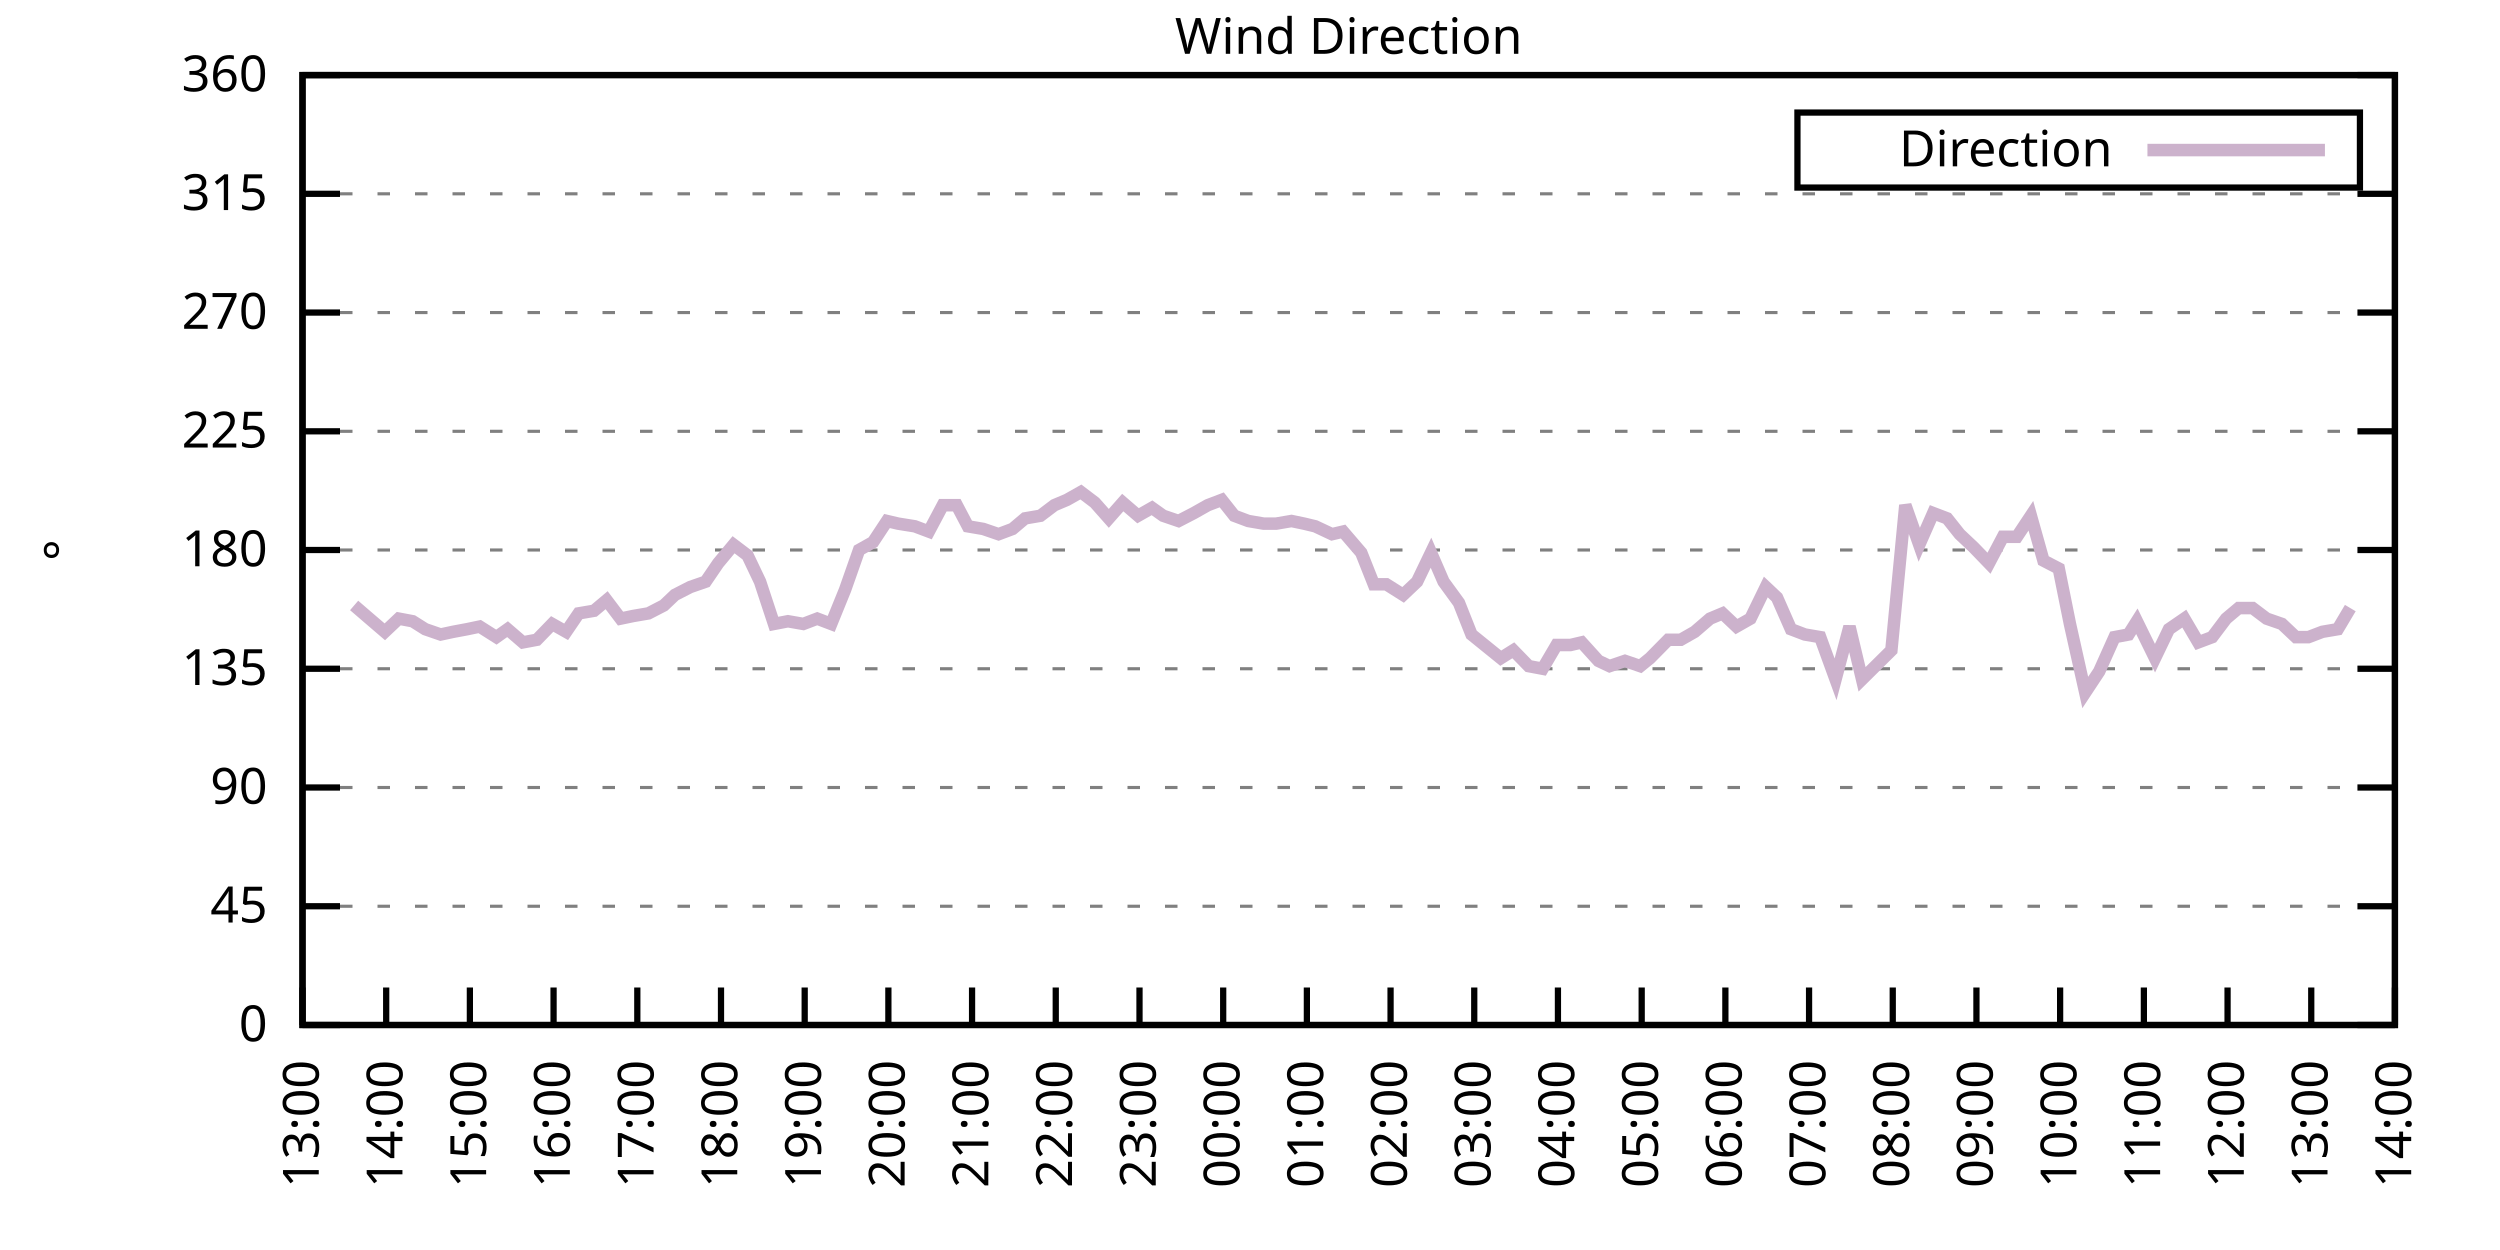
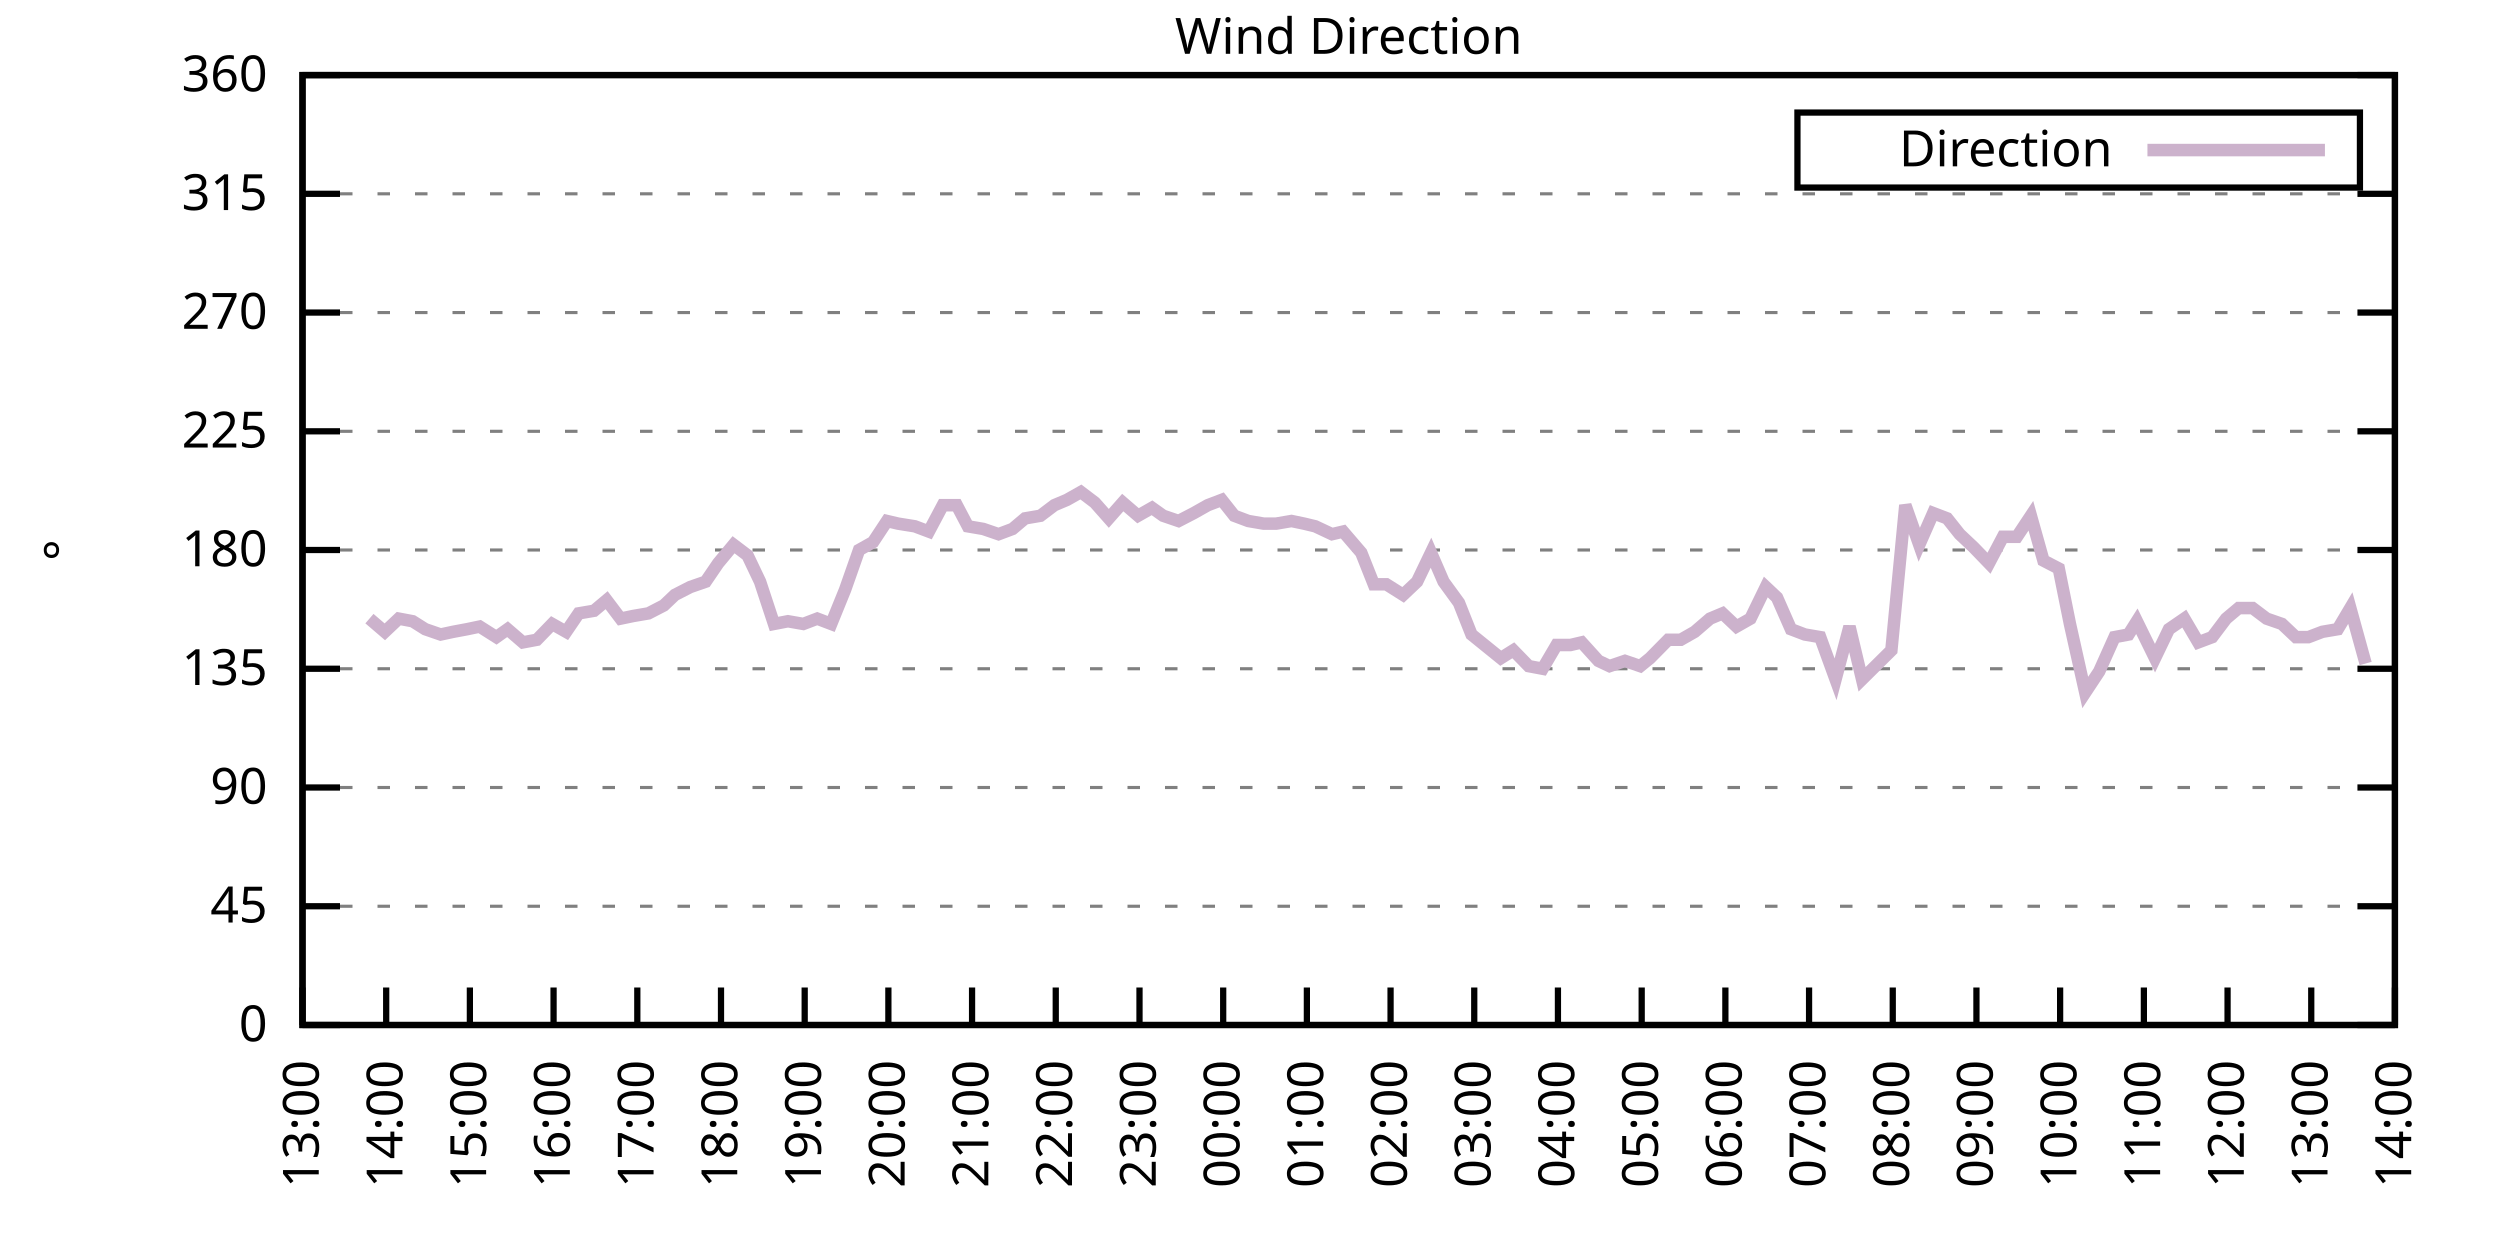
<svg xmlns="http://www.w3.org/2000/svg" xmlns:xlink="http://www.w3.org/1999/xlink" width="400" height="200" viewBox="0 0 400 200">
  <g id="gnuplot_canvas">
    <rect x="0" y="0" width="400" height="200" fill="none" />
    <defs>
      <circle id="gpDot" r="0.5" stroke-width="0.5" stroke="currentColor" />
      <path id="gpPt0" stroke-width="0.333" stroke="currentColor" d="M-1,0 h2 M0,-1 v2" />
      <path id="gpPt1" stroke-width="0.333" stroke="currentColor" d="M-1,-1 L1,1 M1,-1 L-1,1" />
      <path id="gpPt2" stroke-width="0.333" stroke="currentColor" d="M-1,0 L1,0 M0,-1 L0,1 M-1,-1 L1,1 M-1,1 L1,-1" />
      <rect id="gpPt3" stroke-width="0.333" stroke="currentColor" x="-1" y="-1" width="2" height="2" />
      <rect id="gpPt4" stroke-width="0.333" stroke="currentColor" fill="currentColor" x="-1" y="-1" width="2" height="2" />
      <circle id="gpPt5" stroke-width="0.333" stroke="currentColor" cx="0" cy="0" r="1" />
      <use xlink:href="#gpPt5" id="gpPt6" fill="currentColor" stroke="none" />
      <path id="gpPt7" stroke-width="0.333" stroke="currentColor" d="M0,-1.33 L-1.33,0.67 L1.33,0.67 z" />
      <use xlink:href="#gpPt7" id="gpPt8" fill="currentColor" stroke="none" />
      <use xlink:href="#gpPt7" id="gpPt9" stroke="currentColor" transform="rotate(180)" />
      <use xlink:href="#gpPt9" id="gpPt10" fill="currentColor" stroke="none" />
      <use xlink:href="#gpPt3" id="gpPt11" stroke="currentColor" transform="rotate(45)" />
      <use xlink:href="#gpPt11" id="gpPt12" fill="currentColor" stroke="none" />
      <path id="gpPt13" stroke-width="0.333" stroke="currentColor" d="M0,1.330 L1.265,0.411 L0.782,-1.067 L-0.782,-1.076 L-1.265,0.411 z" />
      <use xlink:href="#gpPt13" id="gpPt14" fill="currentColor" stroke="none" />
      <filter id="textbox" filterUnits="objectBoundingBox" x="0" y="0" height="1" width="1">
        <feFlood flood-color="white" flood-opacity="1" result="bgnd" />
        <feComposite in="SourceGraphic" in2="bgnd" operator="atop" />
      </filter>
      <filter id="greybox" filterUnits="objectBoundingBox" x="0" y="0" height="1" width="1">
        <feFlood flood-color="lightgrey" flood-opacity="1" result="grey" />
        <feComposite in="SourceGraphic" in2="grey" operator="atop" />
      </filter>
    </defs>
    <g fill="none" color="white" stroke="currentColor" stroke-width="1.00" stroke-linecap="butt" stroke-linejoin="miter">
</g>
    <g fill="none" color="black" stroke="currentColor" stroke-width="1.00" stroke-linecap="butt" stroke-linejoin="miter">
      <g stroke="none" shape-rendering="crispEdges">
        <polygon fill="rgb(255, 255, 255)" points="48.40,164.00 383.18,164.00 383.18,12.02 48.40,12.02 " />
      </g>
    </g>
    <g fill="none" color="black" stroke="currentColor" stroke-width="1.00" stroke-linecap="butt" stroke-linejoin="miter">
</g>
    <g fill="none" color="black" stroke="black" stroke-width="0.50" stroke-linecap="butt" stroke-linejoin="miter">
</g>
    <g fill="none" color="gray" stroke="currentColor" stroke-width="0.50" stroke-linecap="butt" stroke-linejoin="miter">
      <path stroke="gray" stroke-dasharray="2,4" class="gridline" d="M48.40,164.00 L383.19,164.00  " />
    </g>
    <g fill="none" color="gray" stroke="gray" stroke-width="1.00" stroke-linecap="butt" stroke-linejoin="miter">
</g>
    <g fill="none" color="black" stroke="currentColor" stroke-width="1.00" stroke-linecap="butt" stroke-linejoin="miter">
      <path stroke="black" d="M48.40,164.00 L54.40,164.00 M383.19,164.00 L377.19,164.00  " />
      <g transform="translate(42.80,166.60)" stroke="none" fill="black" font-family="Sans" font-size="8.00" text-anchor="end">
        <text>
          <tspan font-family="Sans"> 0</tspan>
        </text>
      </g>
    </g>
    <g fill="none" color="black" stroke="currentColor" stroke-width="1.00" stroke-linecap="butt" stroke-linejoin="miter">
</g>
    <g fill="none" color="black" stroke="black" stroke-width="0.50" stroke-linecap="butt" stroke-linejoin="miter">
</g>
    <g fill="none" color="gray" stroke="currentColor" stroke-width="0.50" stroke-linecap="butt" stroke-linejoin="miter">
      <path stroke="gray" stroke-dasharray="2,4" class="gridline" d="M48.40,145.00 L383.19,145.00  " />
    </g>
    <g fill="none" color="gray" stroke="gray" stroke-width="1.00" stroke-linecap="butt" stroke-linejoin="miter">
</g>
    <g fill="none" color="black" stroke="currentColor" stroke-width="1.00" stroke-linecap="butt" stroke-linejoin="miter">
      <path stroke="black" d="M48.40,145.00 L54.40,145.00 M383.19,145.00 L377.19,145.00  " />
      <g transform="translate(42.80,147.60)" stroke="none" fill="black" font-family="Sans" font-size="8.00" text-anchor="end">
        <text>
          <tspan font-family="Sans"> 45</tspan>
        </text>
      </g>
    </g>
    <g fill="none" color="black" stroke="currentColor" stroke-width="1.00" stroke-linecap="butt" stroke-linejoin="miter">
</g>
    <g fill="none" color="black" stroke="black" stroke-width="0.50" stroke-linecap="butt" stroke-linejoin="miter">
</g>
    <g fill="none" color="gray" stroke="currentColor" stroke-width="0.50" stroke-linecap="butt" stroke-linejoin="miter">
      <path stroke="gray" stroke-dasharray="2,4" class="gridline" d="M48.40,126.00 L383.19,126.00  " />
    </g>
    <g fill="none" color="gray" stroke="gray" stroke-width="1.00" stroke-linecap="butt" stroke-linejoin="miter">
</g>
    <g fill="none" color="black" stroke="currentColor" stroke-width="1.00" stroke-linecap="butt" stroke-linejoin="miter">
      <path stroke="black" d="M48.40,126.00 L54.40,126.00 M383.19,126.00 L377.19,126.00  " />
      <g transform="translate(42.80,128.60)" stroke="none" fill="black" font-family="Sans" font-size="8.00" text-anchor="end">
        <text>
          <tspan font-family="Sans"> 90</tspan>
        </text>
      </g>
    </g>
    <g fill="none" color="black" stroke="currentColor" stroke-width="1.00" stroke-linecap="butt" stroke-linejoin="miter">
</g>
    <g fill="none" color="black" stroke="black" stroke-width="0.50" stroke-linecap="butt" stroke-linejoin="miter">
</g>
    <g fill="none" color="gray" stroke="currentColor" stroke-width="0.50" stroke-linecap="butt" stroke-linejoin="miter">
      <path stroke="gray" stroke-dasharray="2,4" class="gridline" d="M48.40,107.00 L383.19,107.00  " />
    </g>
    <g fill="none" color="gray" stroke="gray" stroke-width="1.00" stroke-linecap="butt" stroke-linejoin="miter">
</g>
    <g fill="none" color="black" stroke="currentColor" stroke-width="1.00" stroke-linecap="butt" stroke-linejoin="miter">
      <path stroke="black" d="M48.40,107.00 L54.40,107.00 M383.19,107.00 L377.19,107.00  " />
      <g transform="translate(42.80,109.60)" stroke="none" fill="black" font-family="Sans" font-size="8.00" text-anchor="end">
        <text>
          <tspan font-family="Sans"> 135</tspan>
        </text>
      </g>
    </g>
    <g fill="none" color="black" stroke="currentColor" stroke-width="1.00" stroke-linecap="butt" stroke-linejoin="miter">
</g>
    <g fill="none" color="black" stroke="black" stroke-width="0.50" stroke-linecap="butt" stroke-linejoin="miter">
</g>
    <g fill="none" color="gray" stroke="currentColor" stroke-width="0.50" stroke-linecap="butt" stroke-linejoin="miter">
      <path stroke="gray" stroke-dasharray="2,4" class="gridline" d="M48.40,88.00 L383.19,88.00  " />
    </g>
    <g fill="none" color="gray" stroke="gray" stroke-width="1.00" stroke-linecap="butt" stroke-linejoin="miter">
</g>
    <g fill="none" color="black" stroke="currentColor" stroke-width="1.00" stroke-linecap="butt" stroke-linejoin="miter">
      <path stroke="black" d="M48.40,88.00 L54.40,88.00 M383.19,88.00 L377.19,88.00  " />
      <g transform="translate(42.80,90.60)" stroke="none" fill="black" font-family="Sans" font-size="8.00" text-anchor="end">
        <text>
          <tspan font-family="Sans"> 180</tspan>
        </text>
      </g>
    </g>
    <g fill="none" color="black" stroke="currentColor" stroke-width="1.00" stroke-linecap="butt" stroke-linejoin="miter">
</g>
    <g fill="none" color="black" stroke="black" stroke-width="0.50" stroke-linecap="butt" stroke-linejoin="miter">
</g>
    <g fill="none" color="gray" stroke="currentColor" stroke-width="0.50" stroke-linecap="butt" stroke-linejoin="miter">
      <path stroke="gray" stroke-dasharray="2,4" class="gridline" d="M48.40,69.01 L383.19,69.01  " />
    </g>
    <g fill="none" color="gray" stroke="gray" stroke-width="1.00" stroke-linecap="butt" stroke-linejoin="miter">
</g>
    <g fill="none" color="black" stroke="currentColor" stroke-width="1.00" stroke-linecap="butt" stroke-linejoin="miter">
      <path stroke="black" d="M48.40,69.01 L54.40,69.01 M383.19,69.01 L377.19,69.01  " />
      <g transform="translate(42.80,71.61)" stroke="none" fill="black" font-family="Sans" font-size="8.00" text-anchor="end">
        <text>
          <tspan font-family="Sans"> 225</tspan>
        </text>
      </g>
    </g>
    <g fill="none" color="black" stroke="currentColor" stroke-width="1.00" stroke-linecap="butt" stroke-linejoin="miter">
</g>
    <g fill="none" color="black" stroke="black" stroke-width="0.50" stroke-linecap="butt" stroke-linejoin="miter">
</g>
    <g fill="none" color="gray" stroke="currentColor" stroke-width="0.50" stroke-linecap="butt" stroke-linejoin="miter">
      <path stroke="gray" stroke-dasharray="2,4" class="gridline" d="M48.40,50.01 L383.19,50.01  " />
    </g>
    <g fill="none" color="gray" stroke="gray" stroke-width="1.00" stroke-linecap="butt" stroke-linejoin="miter">
</g>
    <g fill="none" color="black" stroke="currentColor" stroke-width="1.00" stroke-linecap="butt" stroke-linejoin="miter">
      <path stroke="black" d="M48.40,50.01 L54.40,50.01 M383.19,50.01 L377.19,50.01  " />
      <g transform="translate(42.80,52.61)" stroke="none" fill="black" font-family="Sans" font-size="8.00" text-anchor="end">
        <text>
          <tspan font-family="Sans"> 270</tspan>
        </text>
      </g>
    </g>
    <g fill="none" color="black" stroke="currentColor" stroke-width="1.00" stroke-linecap="butt" stroke-linejoin="miter">
</g>
    <g fill="none" color="black" stroke="black" stroke-width="0.50" stroke-linecap="butt" stroke-linejoin="miter">
</g>
    <g fill="none" color="gray" stroke="currentColor" stroke-width="0.50" stroke-linecap="butt" stroke-linejoin="miter">
      <path stroke="gray" stroke-dasharray="2,4" class="gridline" d="M48.40,31.01 L383.19,31.01  " />
    </g>
    <g fill="none" color="gray" stroke="gray" stroke-width="1.00" stroke-linecap="butt" stroke-linejoin="miter">
</g>
    <g fill="none" color="black" stroke="currentColor" stroke-width="1.00" stroke-linecap="butt" stroke-linejoin="miter">
      <path stroke="black" d="M48.40,31.01 L54.40,31.01 M383.19,31.01 L377.19,31.01  " />
      <g transform="translate(42.80,33.61)" stroke="none" fill="black" font-family="Sans" font-size="8.00" text-anchor="end">
        <text>
          <tspan font-family="Sans"> 315</tspan>
        </text>
      </g>
    </g>
    <g fill="none" color="black" stroke="currentColor" stroke-width="1.00" stroke-linecap="butt" stroke-linejoin="miter">
</g>
    <g fill="none" color="black" stroke="black" stroke-width="0.50" stroke-linecap="butt" stroke-linejoin="miter">
</g>
    <g fill="none" color="gray" stroke="currentColor" stroke-width="0.50" stroke-linecap="butt" stroke-linejoin="miter">
      <path stroke="gray" stroke-dasharray="2,4" class="gridline" d="M48.40,12.01 L383.19,12.01  " />
    </g>
    <g fill="none" color="gray" stroke="gray" stroke-width="1.00" stroke-linecap="butt" stroke-linejoin="miter">
</g>
    <g fill="none" color="black" stroke="currentColor" stroke-width="1.00" stroke-linecap="butt" stroke-linejoin="miter">
      <path stroke="black" d="M48.40,12.01 L54.40,12.01 M383.19,12.01 L377.19,12.01  " />
      <g transform="translate(42.80,14.61)" stroke="none" fill="black" font-family="Sans" font-size="8.00" text-anchor="end">
        <text>
          <tspan font-family="Sans"> 360</tspan>
        </text>
      </g>
    </g>
    <g fill="none" color="black" stroke="currentColor" stroke-width="1.00" stroke-linecap="butt" stroke-linejoin="miter">
      <path stroke="black" d="M48.40,164.00 L48.40,158.00  " />
      <g transform="translate(51.00,169.60) rotate(270.00)" stroke="none" fill="black" font-family="Sans" font-size="8.00" text-anchor="end">
        <text>
          <tspan font-family="Sans">13:00</tspan>
        </text>
      </g>
    </g>
    <g fill="none" color="black" stroke="currentColor" stroke-width="1.00" stroke-linecap="butt" stroke-linejoin="miter">
      <path stroke="black" d="M61.79,164.00 L61.79,158.00  " />
      <g transform="translate(64.39,169.60) rotate(270.00)" stroke="none" fill="black" font-family="Sans" font-size="8.00" text-anchor="end">
        <text>
          <tspan font-family="Sans">14:00</tspan>
        </text>
      </g>
    </g>
    <g fill="none" color="black" stroke="currentColor" stroke-width="1.00" stroke-linecap="butt" stroke-linejoin="miter">
      <path stroke="black" d="M75.18,164.00 L75.18,158.00  " />
      <g transform="translate(77.78,169.60) rotate(270.00)" stroke="none" fill="black" font-family="Sans" font-size="8.00" text-anchor="end">
        <text>
          <tspan font-family="Sans">15:00</tspan>
        </text>
      </g>
    </g>
    <g fill="none" color="black" stroke="currentColor" stroke-width="1.00" stroke-linecap="butt" stroke-linejoin="miter">
      <path stroke="black" d="M88.57,164.00 L88.57,158.00  " />
      <g transform="translate(91.17,169.60) rotate(270.00)" stroke="none" fill="black" font-family="Sans" font-size="8.00" text-anchor="end">
        <text>
          <tspan font-family="Sans">16:00</tspan>
        </text>
      </g>
    </g>
    <g fill="none" color="black" stroke="currentColor" stroke-width="1.00" stroke-linecap="butt" stroke-linejoin="miter">
      <path stroke="black" d="M101.97,164.00 L101.97,158.00  " />
      <g transform="translate(104.57,169.60) rotate(270.00)" stroke="none" fill="black" font-family="Sans" font-size="8.00" text-anchor="end">
        <text>
          <tspan font-family="Sans">17:00</tspan>
        </text>
      </g>
    </g>
    <g fill="none" color="black" stroke="currentColor" stroke-width="1.00" stroke-linecap="butt" stroke-linejoin="miter">
      <path stroke="black" d="M115.36,164.00 L115.36,158.00  " />
      <g transform="translate(117.96,169.60) rotate(270.00)" stroke="none" fill="black" font-family="Sans" font-size="8.00" text-anchor="end">
        <text>
          <tspan font-family="Sans">18:00</tspan>
        </text>
      </g>
    </g>
    <g fill="none" color="black" stroke="currentColor" stroke-width="1.00" stroke-linecap="butt" stroke-linejoin="miter">
      <path stroke="black" d="M128.75,164.00 L128.75,158.00  " />
      <g transform="translate(131.35,169.60) rotate(270.00)" stroke="none" fill="black" font-family="Sans" font-size="8.00" text-anchor="end">
        <text>
          <tspan font-family="Sans">19:00</tspan>
        </text>
      </g>
    </g>
    <g fill="none" color="black" stroke="currentColor" stroke-width="1.00" stroke-linecap="butt" stroke-linejoin="miter">
      <path stroke="black" d="M142.14,164.00 L142.14,158.00  " />
      <g transform="translate(144.74,169.60) rotate(270.00)" stroke="none" fill="black" font-family="Sans" font-size="8.00" text-anchor="end">
        <text>
          <tspan font-family="Sans">20:00</tspan>
        </text>
      </g>
    </g>
    <g fill="none" color="black" stroke="currentColor" stroke-width="1.00" stroke-linecap="butt" stroke-linejoin="miter">
      <path stroke="black" d="M155.53,164.00 L155.53,158.00  " />
      <g transform="translate(158.13,169.60) rotate(270.00)" stroke="none" fill="black" font-family="Sans" font-size="8.00" text-anchor="end">
        <text>
          <tspan font-family="Sans">21:00</tspan>
        </text>
      </g>
    </g>
    <g fill="none" color="black" stroke="currentColor" stroke-width="1.00" stroke-linecap="butt" stroke-linejoin="miter">
      <path stroke="black" d="M168.92,164.00 L168.92,158.00  " />
      <g transform="translate(171.52,169.60) rotate(270.00)" stroke="none" fill="black" font-family="Sans" font-size="8.00" text-anchor="end">
        <text>
          <tspan font-family="Sans">22:00</tspan>
        </text>
      </g>
    </g>
    <g fill="none" color="black" stroke="currentColor" stroke-width="1.00" stroke-linecap="butt" stroke-linejoin="miter">
      <path stroke="black" d="M182.32,164.00 L182.32,158.00  " />
      <g transform="translate(184.92,169.60) rotate(270.00)" stroke="none" fill="black" font-family="Sans" font-size="8.00" text-anchor="end">
        <text>
          <tspan font-family="Sans">23:00</tspan>
        </text>
      </g>
    </g>
    <g fill="none" color="black" stroke="currentColor" stroke-width="1.00" stroke-linecap="butt" stroke-linejoin="miter">
      <path stroke="black" d="M195.71,164.00 L195.71,158.00  " />
      <g transform="translate(198.31,169.60) rotate(270.00)" stroke="none" fill="black" font-family="Sans" font-size="8.00" text-anchor="end">
        <text>
          <tspan font-family="Sans">00:00</tspan>
        </text>
      </g>
    </g>
    <g fill="none" color="black" stroke="currentColor" stroke-width="1.00" stroke-linecap="butt" stroke-linejoin="miter">
      <path stroke="black" d="M209.10,164.00 L209.10,158.00  " />
      <g transform="translate(211.70,169.60) rotate(270.00)" stroke="none" fill="black" font-family="Sans" font-size="8.00" text-anchor="end">
        <text>
          <tspan font-family="Sans">01:00</tspan>
        </text>
      </g>
    </g>
    <g fill="none" color="black" stroke="currentColor" stroke-width="1.00" stroke-linecap="butt" stroke-linejoin="miter">
      <path stroke="black" d="M222.49,164.00 L222.49,158.00  " />
      <g transform="translate(225.09,169.60) rotate(270.00)" stroke="none" fill="black" font-family="Sans" font-size="8.00" text-anchor="end">
        <text>
          <tspan font-family="Sans">02:00</tspan>
        </text>
      </g>
    </g>
    <g fill="none" color="black" stroke="currentColor" stroke-width="1.00" stroke-linecap="butt" stroke-linejoin="miter">
      <path stroke="black" d="M235.88,164.00 L235.88,158.00  " />
      <g transform="translate(238.48,169.60) rotate(270.00)" stroke="none" fill="black" font-family="Sans" font-size="8.00" text-anchor="end">
        <text>
          <tspan font-family="Sans">03:00</tspan>
        </text>
      </g>
    </g>
    <g fill="none" color="black" stroke="currentColor" stroke-width="1.00" stroke-linecap="butt" stroke-linejoin="miter">
      <path stroke="black" d="M249.27,164.00 L249.27,158.00  " />
      <g transform="translate(251.87,169.60) rotate(270.00)" stroke="none" fill="black" font-family="Sans" font-size="8.00" text-anchor="end">
        <text>
          <tspan font-family="Sans">04:00</tspan>
        </text>
      </g>
    </g>
    <g fill="none" color="black" stroke="currentColor" stroke-width="1.00" stroke-linecap="butt" stroke-linejoin="miter">
      <path stroke="black" d="M262.67,164.00 L262.67,158.00  " />
      <g transform="translate(265.27,169.60) rotate(270.00)" stroke="none" fill="black" font-family="Sans" font-size="8.00" text-anchor="end">
        <text>
          <tspan font-family="Sans">05:00</tspan>
        </text>
      </g>
    </g>
    <g fill="none" color="black" stroke="currentColor" stroke-width="1.00" stroke-linecap="butt" stroke-linejoin="miter">
      <path stroke="black" d="M276.06,164.00 L276.06,158.00  " />
      <g transform="translate(278.66,169.60) rotate(270.00)" stroke="none" fill="black" font-family="Sans" font-size="8.00" text-anchor="end">
        <text>
          <tspan font-family="Sans">06:00</tspan>
        </text>
      </g>
    </g>
    <g fill="none" color="black" stroke="currentColor" stroke-width="1.00" stroke-linecap="butt" stroke-linejoin="miter">
      <path stroke="black" d="M289.45,164.00 L289.45,158.00  " />
      <g transform="translate(292.05,169.60) rotate(270.00)" stroke="none" fill="black" font-family="Sans" font-size="8.00" text-anchor="end">
        <text>
          <tspan font-family="Sans">07:00</tspan>
        </text>
      </g>
    </g>
    <g fill="none" color="black" stroke="currentColor" stroke-width="1.00" stroke-linecap="butt" stroke-linejoin="miter">
      <path stroke="black" d="M302.84,164.00 L302.84,158.00  " />
      <g transform="translate(305.44,169.60) rotate(270.00)" stroke="none" fill="black" font-family="Sans" font-size="8.00" text-anchor="end">
        <text>
          <tspan font-family="Sans">08:00</tspan>
        </text>
      </g>
    </g>
    <g fill="none" color="black" stroke="currentColor" stroke-width="1.00" stroke-linecap="butt" stroke-linejoin="miter">
      <path stroke="black" d="M316.23,164.00 L316.23,158.00  " />
      <g transform="translate(318.83,169.60) rotate(270.00)" stroke="none" fill="black" font-family="Sans" font-size="8.00" text-anchor="end">
        <text>
          <tspan font-family="Sans">09:00</tspan>
        </text>
      </g>
    </g>
    <g fill="none" color="black" stroke="currentColor" stroke-width="1.00" stroke-linecap="butt" stroke-linejoin="miter">
      <path stroke="black" d="M329.62,164.00 L329.62,158.00  " />
      <g transform="translate(332.22,169.60) rotate(270.00)" stroke="none" fill="black" font-family="Sans" font-size="8.00" text-anchor="end">
        <text>
          <tspan font-family="Sans">10:00</tspan>
        </text>
      </g>
    </g>
    <g fill="none" color="black" stroke="currentColor" stroke-width="1.00" stroke-linecap="butt" stroke-linejoin="miter">
      <path stroke="black" d="M343.02,164.00 L343.02,158.00  " />
      <g transform="translate(345.62,169.60) rotate(270.00)" stroke="none" fill="black" font-family="Sans" font-size="8.00" text-anchor="end">
        <text>
          <tspan font-family="Sans">11:00</tspan>
        </text>
      </g>
    </g>
    <g fill="none" color="black" stroke="currentColor" stroke-width="1.00" stroke-linecap="butt" stroke-linejoin="miter">
      <path stroke="black" d="M356.41,164.00 L356.41,158.00  " />
      <g transform="translate(359.01,169.60) rotate(270.00)" stroke="none" fill="black" font-family="Sans" font-size="8.00" text-anchor="end">
        <text>
          <tspan font-family="Sans">12:00</tspan>
        </text>
      </g>
    </g>
    <g fill="none" color="black" stroke="currentColor" stroke-width="1.00" stroke-linecap="butt" stroke-linejoin="miter">
      <path stroke="black" d="M369.80,164.00 L369.80,158.00  " />
      <g transform="translate(372.40,169.60) rotate(270.00)" stroke="none" fill="black" font-family="Sans" font-size="8.00" text-anchor="end">
        <text>
          <tspan font-family="Sans">13:00</tspan>
        </text>
      </g>
    </g>
    <g fill="none" color="black" stroke="currentColor" stroke-width="1.00" stroke-linecap="butt" stroke-linejoin="miter">
      <path stroke="black" d="M383.19,164.00 L383.19,158.00  " />
      <g transform="translate(385.79,169.60) rotate(270.00)" stroke="none" fill="black" font-family="Sans" font-size="8.00" text-anchor="end">
        <text>
          <tspan font-family="Sans">14:00</tspan>
        </text>
      </g>
    </g>
    <g fill="none" color="black" stroke="currentColor" stroke-width="1.00" stroke-linecap="butt" stroke-linejoin="miter">
</g>
    <g fill="none" color="black" stroke="currentColor" stroke-width="1.00" stroke-linecap="butt" stroke-linejoin="miter">
      <path stroke="black" d="M48.40,12.01 L48.40,164.00 L383.19,164.00 L383.19,12.01 L48.40,12.01 Z  " />
    </g>
    <g fill="none" color="black" stroke="currentColor" stroke-width="1.00" stroke-linecap="butt" stroke-linejoin="miter">
</g>
    <g fill="none" color="black" stroke="currentColor" stroke-width="1.00" stroke-linecap="butt" stroke-linejoin="miter">
      <path stroke="black" d="M287.59,30.01 L287.59,18.01 L377.59,18.01 L377.59,30.01 L287.59,30.01 Z  " />
    </g>
    <g id="Wind_direction_plot_1">
      <g fill="none" color="white" stroke="black" stroke-width="2.00" stroke-linecap="butt" stroke-linejoin="miter">
</g>
      <g fill="none" color="black" stroke="currentColor" stroke-width="2.00" stroke-linecap="butt" stroke-linejoin="miter">
        <g transform="translate(337.99,26.61)" stroke="none" fill="black" font-family="Sans" font-size="8.00" text-anchor="end">
          <text>
            <tspan font-family="Sans">Direction</tspan>
          </text>
        </g>
      </g>
      <g fill="none" color="black" stroke="currentColor" stroke-width="2.00" stroke-linecap="butt" stroke-linejoin="miter">
-         <path stroke="rgb(204, 178, 204)" d="M343.59,24.01 L371.99,24.01 M56.66,96.87 L59.11,98.98 L61.57,101.09 L63.80,98.98 L66.03,99.40 L68.04,100.67   L70.50,101.52 L72.50,101.09 L74.74,100.67 L76.75,100.25 L79.42,101.94 L81.21,100.67 L83.66,102.78 L85.90,102.36   L88.35,99.83 L90.58,101.09 L92.59,98.14 L95.05,97.72 L97.06,96.03 L99.29,98.98 L101.30,98.56 L103.75,98.14   L106.21,96.87 L107.99,95.18 L110.45,93.92 L112.90,93.07 L114.91,90.12 L117.37,87.16 L119.60,88.85 L121.61,93.07   L123.84,99.83 L126.07,99.40 L128.53,99.83 L130.76,98.98 L132.99,99.83 L135.22,94.34 L137.45,88.00 L139.69,86.74   L141.92,83.36 L143.70,83.78 L146.38,84.21 L148.61,85.05 L150.85,80.83 L153.08,80.83 L154.86,84.21 L157.32,84.63   L159.77,85.47 L162.01,84.63 L164.01,82.94 L166.47,82.52 L168.70,80.83 L170.71,79.98 L172.94,78.72 L175.17,80.41   L177.41,82.94 L179.64,80.41 L182.09,82.52 L184.32,81.25 L186.11,82.52 L188.57,83.36 L191.02,82.09 L193.25,80.83   L195.48,79.98 L197.49,82.52 L199.73,83.36 L202.18,83.78 L204.19,83.78 L206.64,83.36 L208.65,83.78 L210.44,84.21   L213.12,85.47 L214.90,85.05 L217.80,88.43 L219.81,93.49 L221.82,93.49 L224.50,95.18 L226.73,93.07 L228.96,88.43   L230.97,93.07 L233.43,96.45 L235.44,101.52 L240.12,105.31 L242.13,104.05 L244.59,106.58 L246.82,107.00 L249.05,103.20   L251.28,103.20 L253.07,102.78 L255.75,105.74 L257.53,106.58 L259.99,105.74 L262.44,106.58 L264.00,105.31 L266.91,102.36   L268.92,102.36 L271.15,101.09 L273.60,98.98 L275.61,98.14 L277.84,100.25 L280.07,98.98 L282.53,93.92 L284.32,95.60   L286.55,100.67 L288.78,101.52 L291.23,101.94 L293.69,108.69 L295.92,100.25 L297.93,108.69 L302.62,104.05 L304.85,80.83   L307.08,87.16 L309.31,82.09 L311.54,82.94 L313.55,85.47 L315.79,87.58 L318.24,90.12 L320.47,85.89 L322.70,85.89   L324.94,82.52 L326.95,89.69 L329.40,90.96 L331.19,99.83 L333.64,110.80 L335.87,107.43 L338.33,101.94 L340.56,101.52   L341.90,99.40 L344.80,105.31 L347.03,100.67 L349.49,98.98 L351.72,102.78 L353.95,101.94 L356.18,98.98 L358.19,97.29   L360.42,97.29 L362.66,98.98 L365.11,99.83 L367.34,101.94 L369.35,101.94 L371.58,101.09 L374.04,100.67 L376.05,97.29    " />
+         <path stroke="rgb(204, 178, 204)" d="M343.59,24.01 L371.99,24.01 M59.11,98.98 L61.57,101.09 L63.80,98.98 L66.03,99.40 L68.04,100.67 L70.50,101.52   L72.50,101.09 L74.74,100.67 L76.75,100.25 L79.42,101.94 L81.21,100.67 L83.66,102.78 L85.90,102.36 L88.35,99.83   L90.58,101.09 L92.59,98.14 L95.05,97.72 L97.06,96.03 L99.29,98.98 L101.30,98.56 L103.75,98.14 L106.21,96.87   L107.99,95.18 L110.45,93.92 L112.90,93.07 L114.91,90.12 L117.37,87.16 L119.60,88.85 L121.61,93.07 L123.84,99.83   L126.07,99.40 L128.53,99.83 L130.76,98.98 L132.99,99.83 L135.22,94.34 L137.45,88.00 L139.69,86.74 L141.92,83.36   L143.70,83.78 L146.38,84.21 L148.61,85.05 L150.85,80.83 L153.08,80.83 L154.86,84.21 L157.32,84.63 L159.77,85.47   L162.01,84.63 L164.01,82.94 L166.47,82.52 L168.70,80.83 L170.71,79.98 L172.94,78.72 L175.17,80.41 L177.41,82.94   L179.64,80.41 L182.09,82.52 L184.32,81.25 L186.11,82.52 L188.57,83.36 L191.02,82.09 L193.25,80.83 L195.48,79.98   L197.49,82.52 L199.73,83.36 L202.18,83.78 L204.19,83.78 L206.64,83.36 L208.65,83.78 L210.44,84.21 L213.12,85.47   L214.90,85.05 L217.80,88.43 L219.81,93.49 L221.82,93.49 L224.50,95.18 L226.73,93.07 L228.96,88.43 L230.97,93.07   L233.43,96.45 L235.44,101.52 L240.12,105.31 L242.13,104.05 L244.59,106.58 L246.82,107.00 L249.05,103.20 L251.28,103.20   L253.07,102.78 L255.75,105.74 L257.53,106.58 L259.99,105.74 L262.44,106.58 L264.00,105.31 L266.91,102.36 L268.92,102.36   L271.15,101.09 L273.60,98.98 L275.61,98.14 L277.84,100.25 L280.07,98.98 L282.53,93.92 L284.32,95.60 L286.55,100.67   L288.78,101.52 L291.23,101.94 L293.69,108.69 L295.92,100.25 L297.93,108.69 L302.62,104.05 L304.85,80.83 L307.08,87.16   L309.31,82.09 L311.54,82.94 L313.55,85.47 L315.79,87.58 L318.24,90.12 L320.47,85.89 L322.70,85.89 L324.94,82.52   L326.95,89.69 L329.40,90.96 L331.19,99.83 L333.64,110.80 L335.87,107.43 L338.33,101.94 L340.56,101.52 L341.90,99.40   L344.80,105.31 L347.03,100.67 L349.49,98.98 L351.72,102.78 L353.95,101.94 L356.18,98.98 L358.19,97.29 L360.42,97.29   L362.66,98.98 L365.11,99.83 L367.34,101.94 L369.35,101.94 L371.58,101.09 L374.04,100.67 L376.05,97.29 L378.50,106.16    " />
      </g>
    </g>
    <g fill="none" color="black" stroke="currentColor" stroke-width="2.00" stroke-linecap="butt" stroke-linejoin="miter">
</g>
    <g fill="none" color="black" stroke="black" stroke-width="1.00" stroke-linecap="butt" stroke-linejoin="miter">
</g>
    <g fill="none" color="black" stroke="currentColor" stroke-width="1.00" stroke-linecap="butt" stroke-linejoin="miter">
      <path stroke="black" d="M48.40,12.01 L48.40,164.00 L383.19,164.00 L383.19,12.01 L48.40,12.01 Z  " />
      <g transform="translate(12.80,88.01) rotate(270.00)" stroke="none" fill="black" font-family="Sans" font-size="8.00" text-anchor="middle">
        <text>
          <tspan font-family="Sans">°</tspan>
        </text>
      </g>
    </g>
    <g fill="none" color="black" stroke="currentColor" stroke-width="1.00" stroke-linecap="butt" stroke-linejoin="miter">
</g>
    <g fill="none" color="black" stroke="currentColor" stroke-width="1.00" stroke-linecap="butt" stroke-linejoin="miter">
      <g transform="translate(215.79,8.61)" stroke="none" fill="black" font-family="Sans" font-size="8.00" text-anchor="middle">
        <text>
          <tspan font-family="Sans">Wind Direction</tspan>
        </text>
      </g>
    </g>
    <g fill="none" color="black" stroke="currentColor" stroke-width="1.00" stroke-linecap="butt" stroke-linejoin="miter">
</g>
  </g>
</svg>
